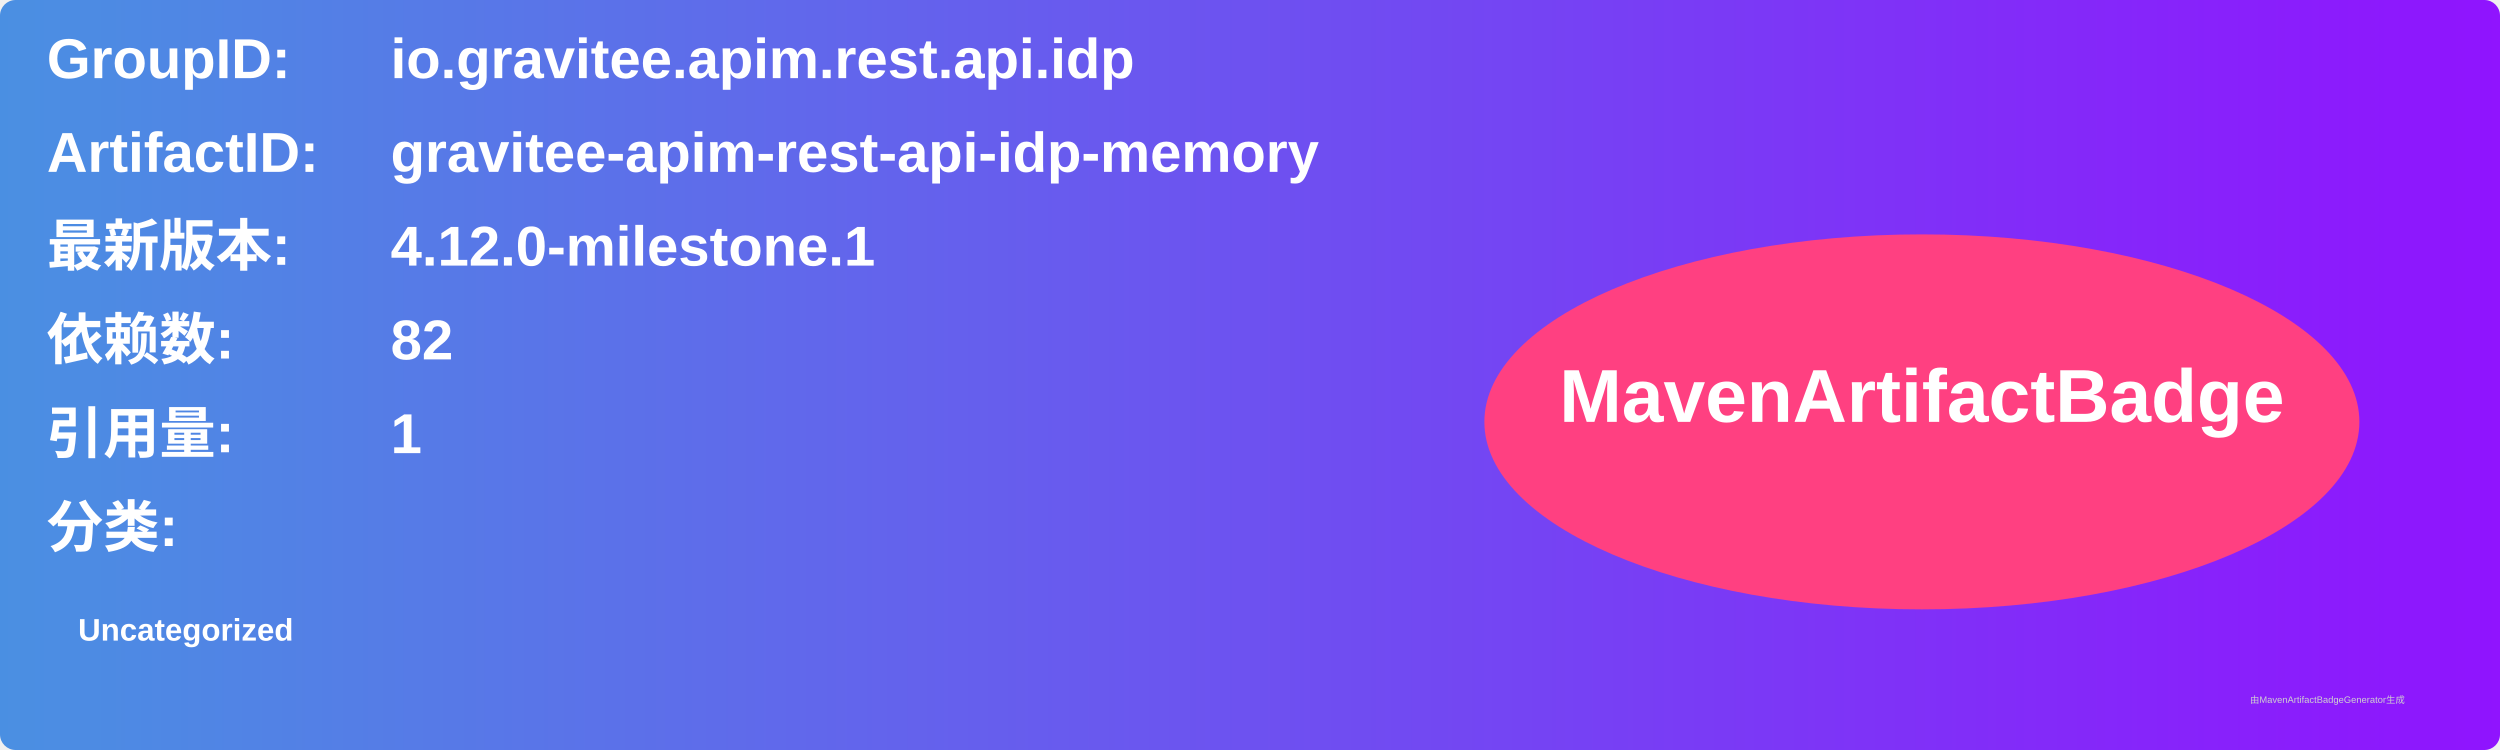
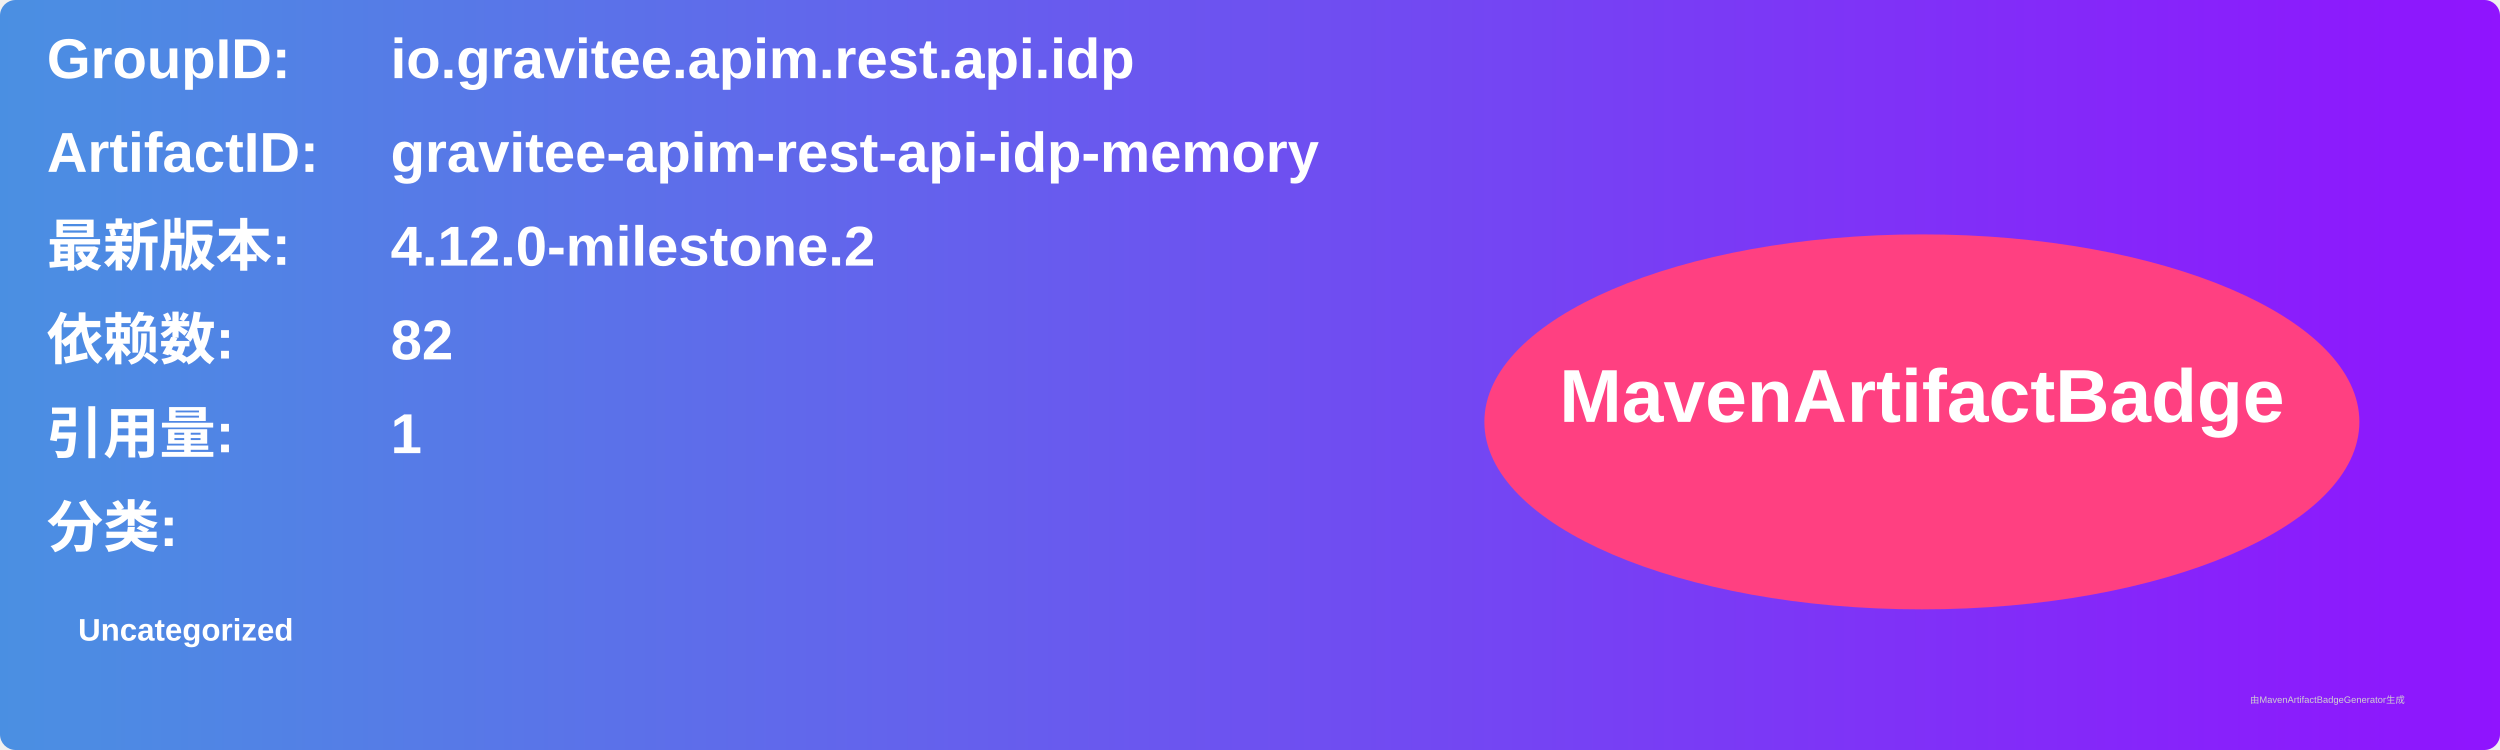
<svg xmlns="http://www.w3.org/2000/svg" width="800" height="240" viewBox="0 0 800 240">
  <linearGradient id="grad" x1="0%" y1="0%" x2="100%" y2="0%">
    <stop offset="0%" stop-color="#4a90e2" />
    <stop offset="100%" stop-color="#9013fe" />
  </linearGradient>
  <rect width="100%" height="100%" rx="5" ry="5" fill="url(#grad)" />
  <g transform="translate(15, 15)">
    <text x="0" y="10" font-family="Arial" font-size="18" fill="white" font-weight="bold" width="260">GroupID:</text>
    <text x="110" y="10" font-family="Arial" font-size="18" fill="white" font-weight="bold" width="460">io.gravitee.apim.rest.api.idp</text>
    <text x="0" y="40" font-family="Arial" font-size="18" fill="white" font-weight="bold" width="260">ArtifactID:</text>
    <text x="110" y="40" font-family="Arial" font-size="18" fill="white" font-weight="bold" width="460">gravitee-apim-rest-api-idp-memory</text>
    <text x="0" y="70" font-family="Arial" font-size="18" fill="white" font-weight="bold">最新版本:</text>
    <text x="110" y="70" font-family="Arial" font-size="18" fill="white" font-weight="bold">
-       <tspan font-weight="bold">4.12.0-milestone.1</tspan>
+       <tspan font-weight="bold">4.12.0-milestone.2</tspan>
    </text>
    <text x="0" y="100" font-family="Arial" font-size="18" fill="white" font-weight="bold">依赖数: </text>
    <text x="110" y="100" font-family="Arial" font-size="18" fill="white">
      <tspan font-weight="bold">82</tspan>
    </text>
    <text x="0" y="130" font-family="Arial" font-size="18" fill="white" font-weight="bold">引用量: </text>
    <text x="110" y="130" font-family="Arial" font-size="18" fill="white">
      <tspan font-weight="bold">1</tspan>
    </text>
    <text x="0" y="160" font-family="Arial" font-size="18" fill="white" font-weight="bold">分类:</text>
    <text x="10" y="190" font-family="Arial" font-size="10" fill="white">
      <tspan font-weight="bold">Uncategorized</tspan>
    </text>
    <ellipse cx="600" cy="120" rx="140" ry="60" fill="#ff4081" />
    <text x="600" y="120" text-anchor="middle" font-family="Arial" font-size="24" fill="white" font-weight="bold">MavenArtifactBadge</text>
  </g>
  <text x="720" y="225" font-family="Arial" font-size="3" fill="#d0d0d0">由MavenArtifactBadgeGenerator生成</text>
</svg>
